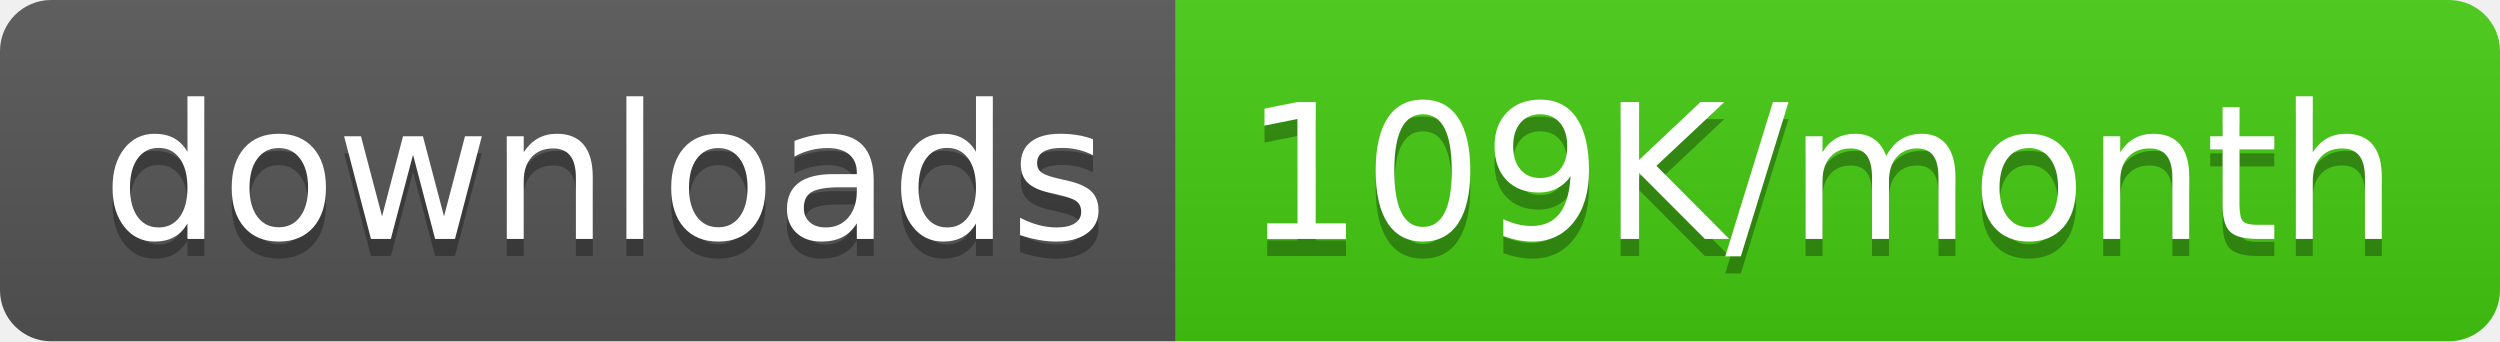
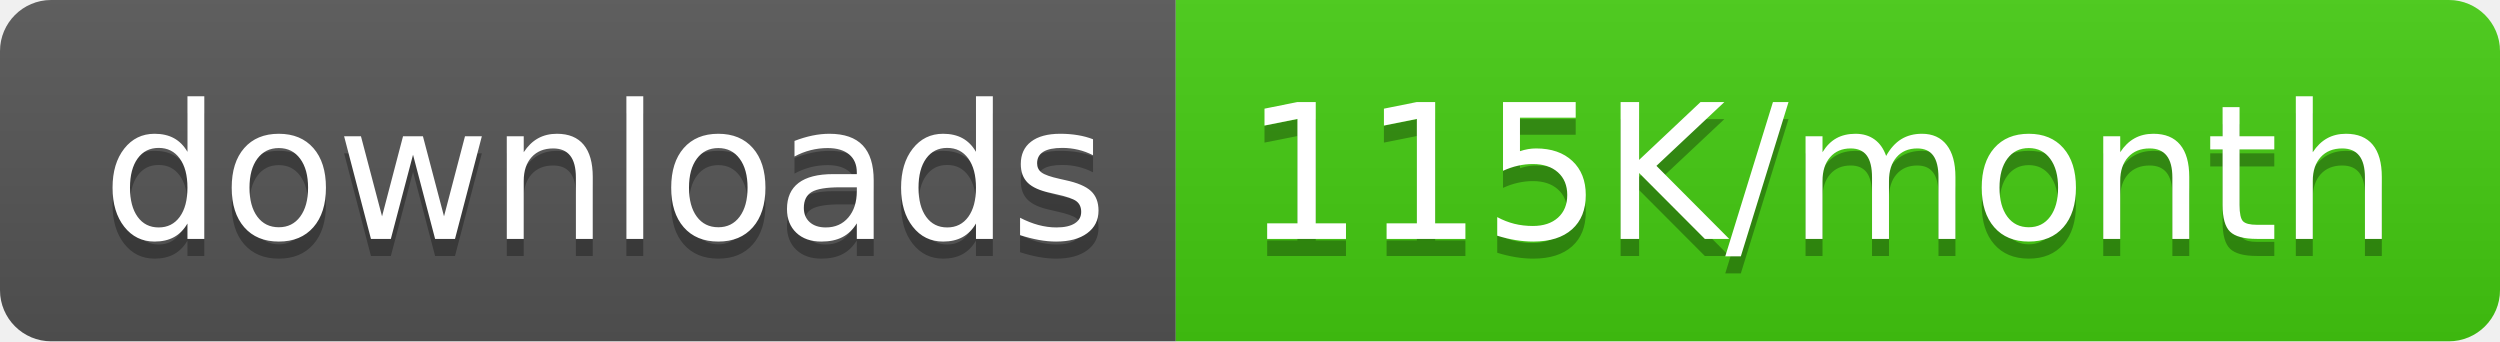
<svg xmlns="http://www.w3.org/2000/svg" width="146.5" height="20">
  <linearGradient id="smooth" x2="0" y2="100%">
    <stop offset="0" stop-color="#bbb" stop-opacity=".1" />
    <stop offset="1" stop-opacity=".1" />
  </linearGradient>
  <clipPath id="round">
    <rect width="146.5" height="20" rx="3" fill="#fff" />
  </clipPath>
  <g clip-path="url(#round)">
    <rect width="68.9" height="20" fill="#555" />
    <rect x="68.9" width="77.6" height="20" fill="#4c1" />
    <rect width="146.5" height="20" fill="url(#smooth)" />
  </g>
  <g fill="#fff" text-anchor="middle" font-family="DejaVu Sans,Verdana,Geneva,sans-serif" font-size="110">
    <text x="354.5" y="150" fill="#010101" fill-opacity=".3" transform="scale(0.1)" textLength="589.0" lengthAdjust="spacing">downloads</text>
    <text x="354.5" y="140" transform="scale(0.1)" textLength="589.0" lengthAdjust="spacing">downloads</text>
-     <text x="1067.0" y="150" fill="#010101" fill-opacity=".3" transform="scale(0.1)" textLength="676.0" lengthAdjust="spacing">109K/month</text>
-     <text x="1067.0" y="140" transform="scale(0.1)" textLength="676.0" lengthAdjust="spacing">109K/month</text>
+     <text x="1067.0" y="150" fill="#010101" fill-opacity=".3" transform="scale(0.1)" textLength="676.0" lengthAdjust="spacing">115K/month</text>
+     <text x="1067.0" y="140" transform="scale(0.1)" textLength="676.0" lengthAdjust="spacing">115K/month</text>
  </g>
</svg>
